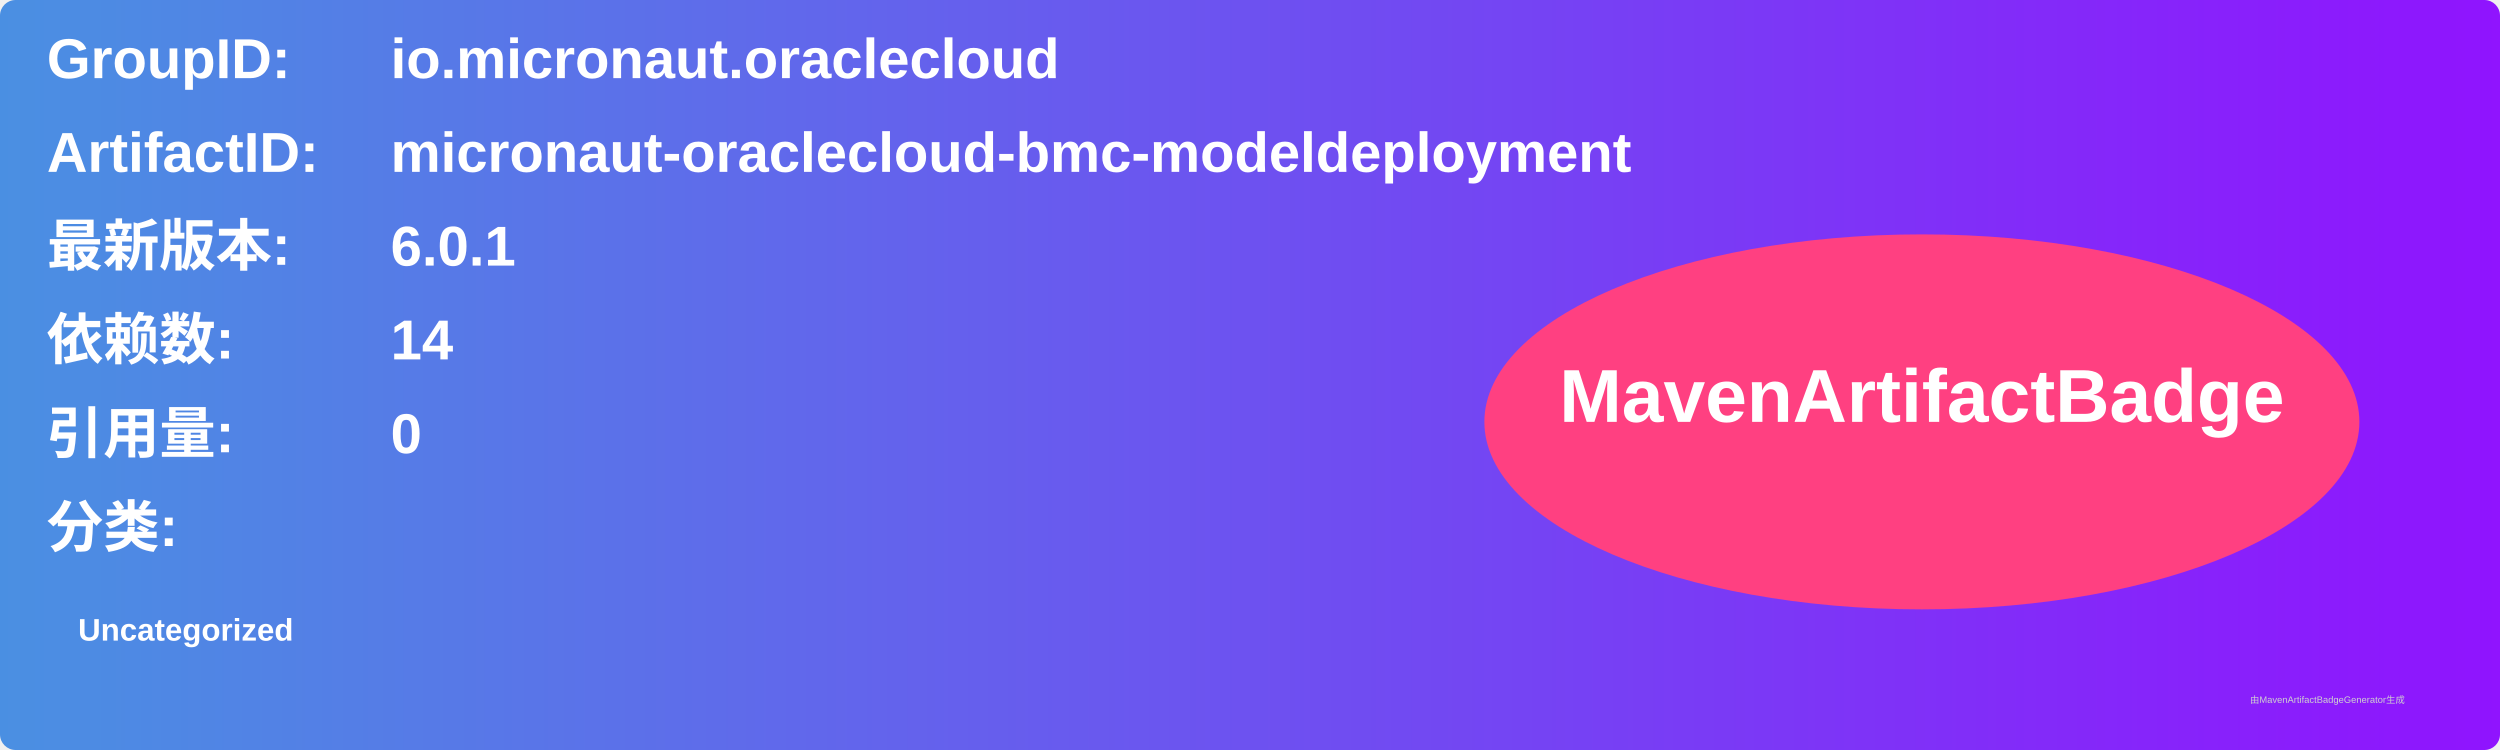
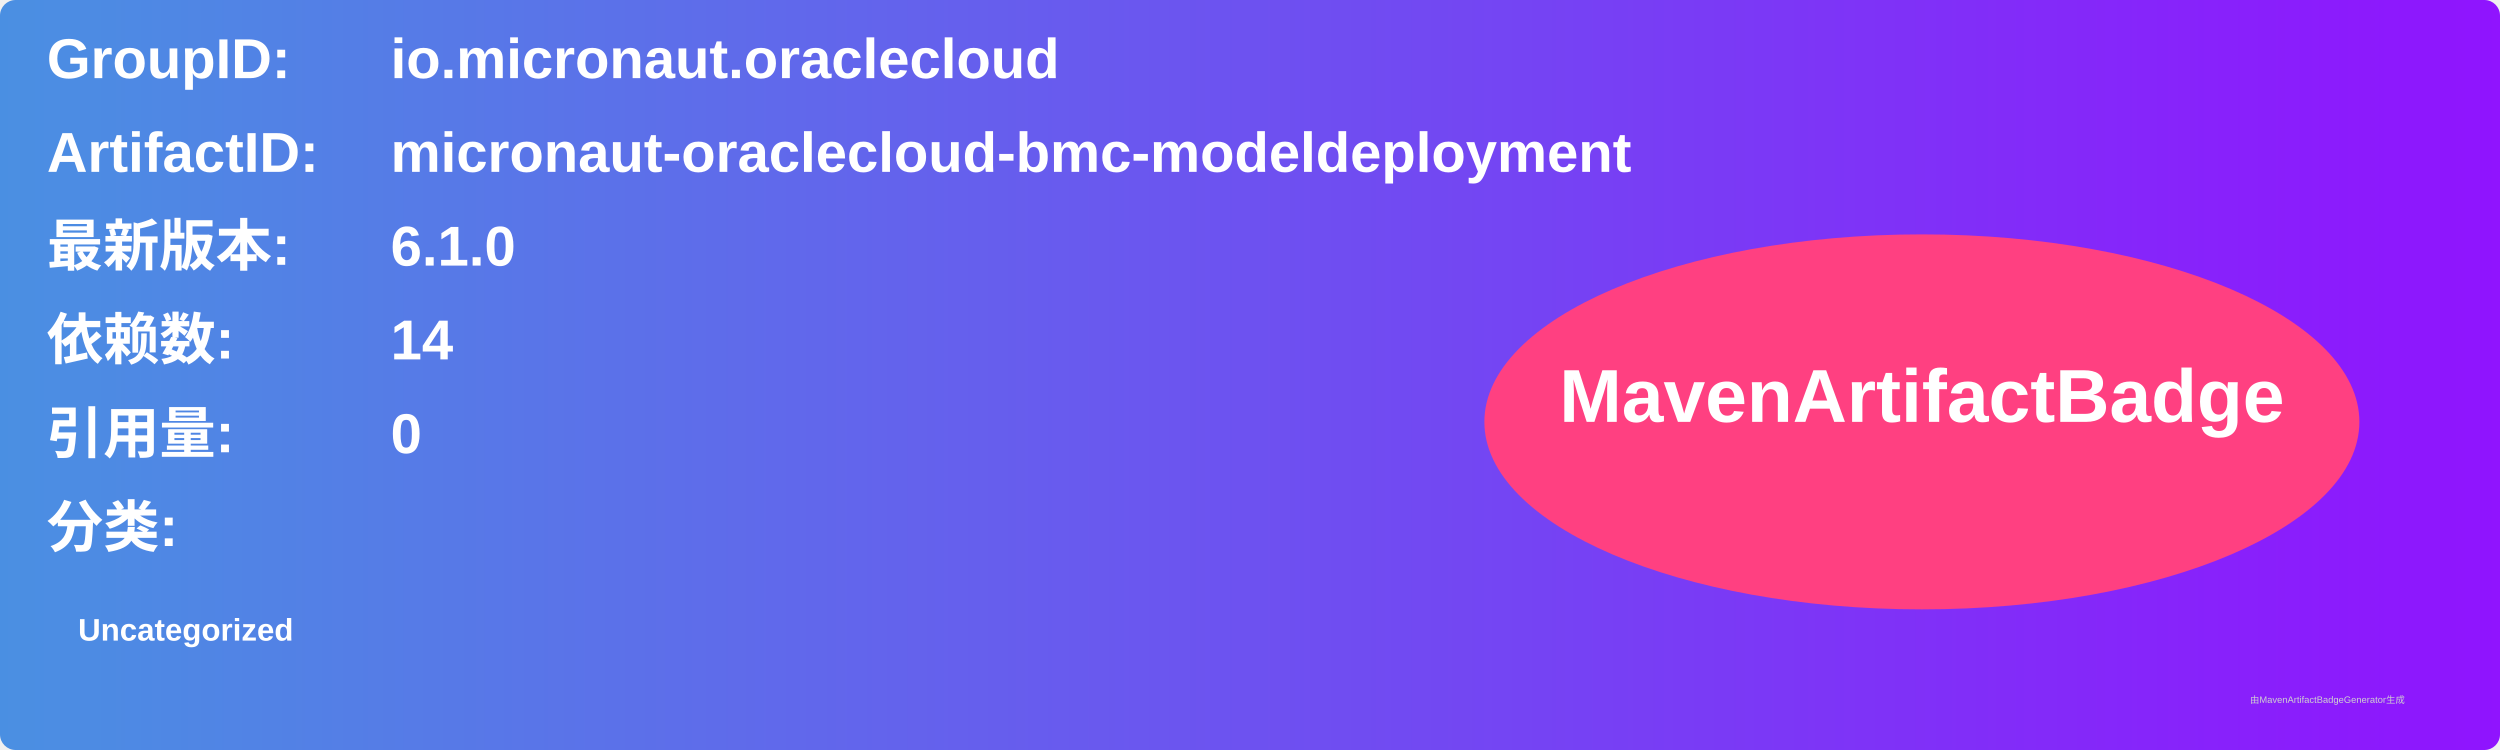
<svg xmlns="http://www.w3.org/2000/svg" width="800" height="240" viewBox="0 0 800 240">
  <linearGradient id="grad" x1="0%" y1="0%" x2="100%" y2="0%">
    <stop offset="0%" stop-color="#4a90e2" />
    <stop offset="100%" stop-color="#9013fe" />
  </linearGradient>
  <rect width="100%" height="100%" rx="5" ry="5" fill="url(#grad)" />
  <g transform="translate(15, 15)">
    <text x="0" y="10" font-family="Arial" font-size="18" fill="white" font-weight="bold" width="260">GroupID:</text>
    <text x="110" y="10" font-family="Arial" font-size="18" fill="white" font-weight="bold" width="460">io.micronaut.oraclecloud</text>
    <text x="0" y="40" font-family="Arial" font-size="18" fill="white" font-weight="bold" width="260">ArtifactID:</text>
    <text x="110" y="40" font-family="Arial" font-size="18" fill="white" font-weight="bold" width="460">micronaut-oraclecloud-bmc-modeldeployment</text>
    <text x="0" y="70" font-family="Arial" font-size="18" fill="white" font-weight="bold">最新版本:</text>
    <text x="110" y="70" font-family="Arial" font-size="18" fill="white" font-weight="bold">
-       <tspan font-weight="bold">6.0.1</tspan>
+       <tspan font-weight="bold">6.1.0</tspan>
    </text>
    <text x="0" y="100" font-family="Arial" font-size="18" fill="white" font-weight="bold">依赖数: </text>
    <text x="110" y="100" font-family="Arial" font-size="18" fill="white">
      <tspan font-weight="bold">14</tspan>
    </text>
    <text x="0" y="130" font-family="Arial" font-size="18" fill="white" font-weight="bold">引用量: </text>
    <text x="110" y="130" font-family="Arial" font-size="18" fill="white">
      <tspan font-weight="bold">0</tspan>
    </text>
    <text x="0" y="160" font-family="Arial" font-size="18" fill="white" font-weight="bold">分类:</text>
    <text x="10" y="190" font-family="Arial" font-size="10" fill="white">
      <tspan font-weight="bold">Uncategorized</tspan>
    </text>
    <ellipse cx="600" cy="120" rx="140" ry="60" fill="#ff4081" />
    <text x="600" y="120" text-anchor="middle" font-family="Arial" font-size="24" fill="white" font-weight="bold">MavenArtifactBadge</text>
  </g>
  <text x="720" y="225" font-family="Arial" font-size="3" fill="#d0d0d0">由MavenArtifactBadgeGenerator生成</text>
</svg>
